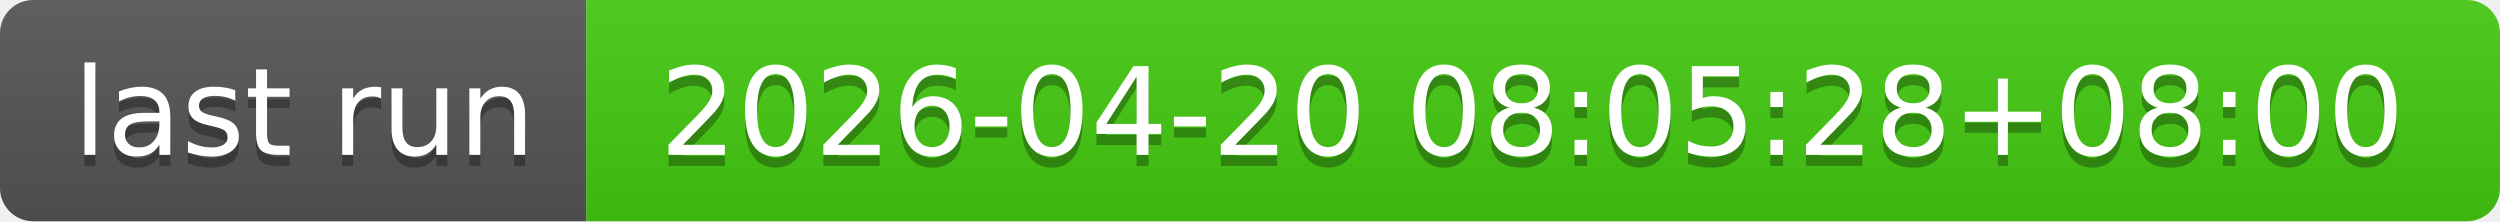
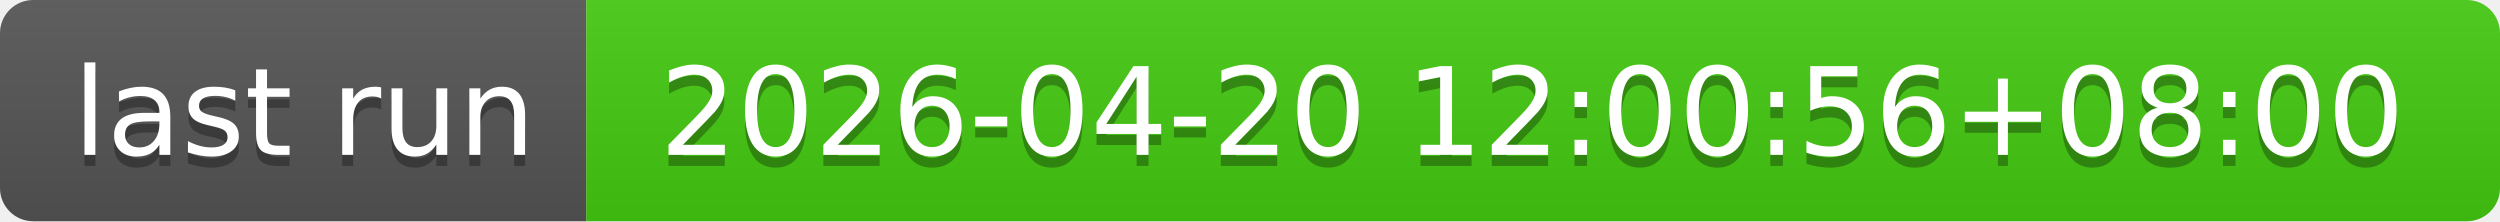
- <svg xmlns="http://www.w3.org/2000/svg" width="226" height="20" role="img" aria-label="last run: 2026-04-20 08:05:28+08:00">
+ <svg xmlns="http://www.w3.org/2000/svg" width="226" height="20" role="img" aria-label="last run: 2026-04-20 12:00:56+08:00">
  <linearGradient id="s" x2="0" y2="100%">
    <stop offset="0" stop-color="#bbb" stop-opacity=".1" />
    <stop offset="1" stop-opacity=".1" />
  </linearGradient>
  <clipPath id="r">
    <rect width="226" height="20" rx="3" fill="#fff" />
  </clipPath>
  <g clip-path="url(#r)">
    <rect width="53" height="20" fill="#555" />
    <rect x="53" width="173" height="20" fill="#4c1" />
    <rect width="226" height="20" fill="url(#s)" />
  </g>
  <g fill="#fff" text-anchor="middle" font-family="Verdana,Geneva,DejaVu Sans,sans-serif" text-rendering="geometricPrecision" font-size="110">
    <text aria-hidden="true" x="275" y="150" fill="#010101" fill-opacity=".3" transform="scale(.1)" textLength="430">last run</text>
    <text x="275" y="140" transform="scale(.1)" fill="#fff" textLength="430">last run</text>
-     <text aria-hidden="true" x="1385" y="150" fill="#010101" fill-opacity=".3" transform="scale(.1)" textLength="1630">2026-04-20 08:05:28+08:00</text>
-     <text x="1385" y="140" transform="scale(.1)" fill="#fff" textLength="1630">2026-04-20 08:05:28+08:00</text>
+     <text aria-hidden="true" x="1385" y="150" fill="#010101" fill-opacity=".3" transform="scale(.1)" textLength="1630">2026-04-20 12:00:56+08:00</text>
+     <text x="1385" y="140" transform="scale(.1)" fill="#fff" textLength="1630">2026-04-20 12:00:56+08:00</text>
  </g>
</svg>
